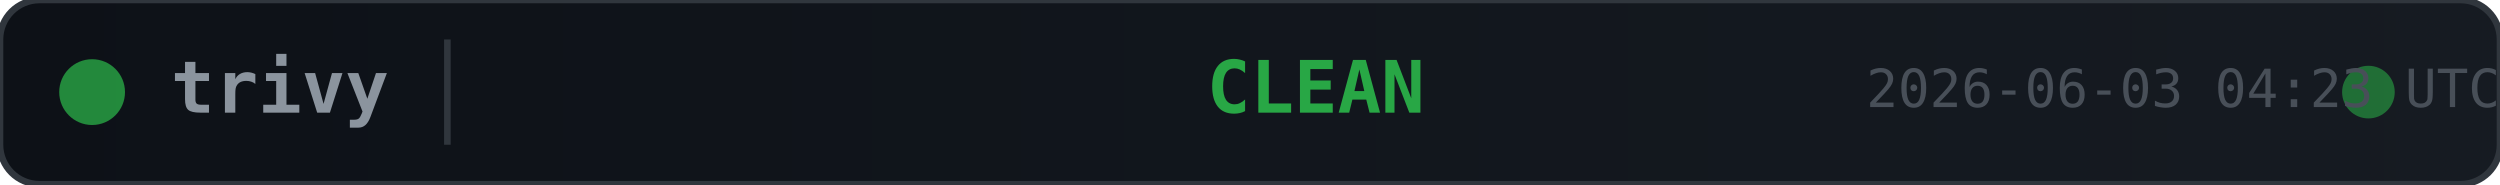
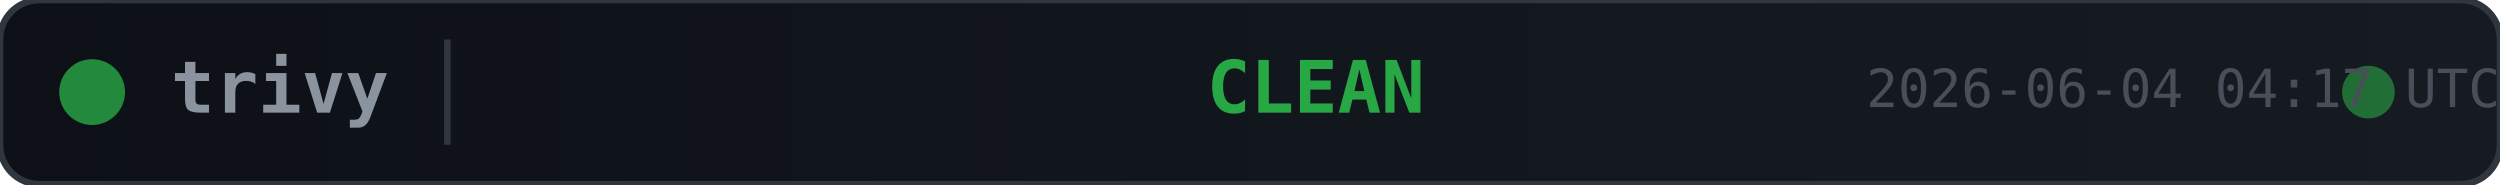
<svg xmlns="http://www.w3.org/2000/svg" width="380" height="28">
  <defs>
    <linearGradient id="bg" x1="0" y1="0" x2="1" y2="0">
      <stop offset="0%" stop-color="#0d1117" />
      <stop offset="100%" stop-color="#161b22" />
    </linearGradient>
  </defs>
  <rect width="380" height="28" rx="6" fill="url(#bg)" stroke="#30363d" stroke-width="1" />
  <circle cx="14" cy="14" r="5" fill="#28a745" opacity="0.8">
    <animate attributeName="opacity" values="0.8;0.4;0.8" dur="2s" repeatCount="indefinite" />
  </circle>
  <text x="26" y="14" fill="#8b949e" font-family="monospace" font-size="11" font-weight="600" dominant-baseline="middle">trivy</text>
  <line x1="68" y1="6" x2="68" y2="22" stroke="#30363d" stroke-width="1" />
  <text x="200" y="14" fill="#28a745" font-family="monospace" font-size="11" font-weight="700" text-anchor="middle" dominant-baseline="middle">CLEAN</text>
  <circle cx="360" cy="14" r="4" fill="#28a745" opacity="0.6">
    <animate attributeName="r" values="4;6;4" dur="1.5s" repeatCount="indefinite" />
    <animate attributeName="opacity" values="0.6;0.2;0.6" dur="1.5s" repeatCount="indefinite" />
  </circle>
-   <text x="380" y="14" fill="#484f58" font-family="monospace" font-size="8" text-anchor="end" dominant-baseline="middle">2026-06-03 04:23 UTC</text>
+   <text x="380" y="14" fill="#484f58" font-family="monospace" font-size="8" text-anchor="end" dominant-baseline="middle">2026-06-04 04:17 UTC</text>
</svg>
